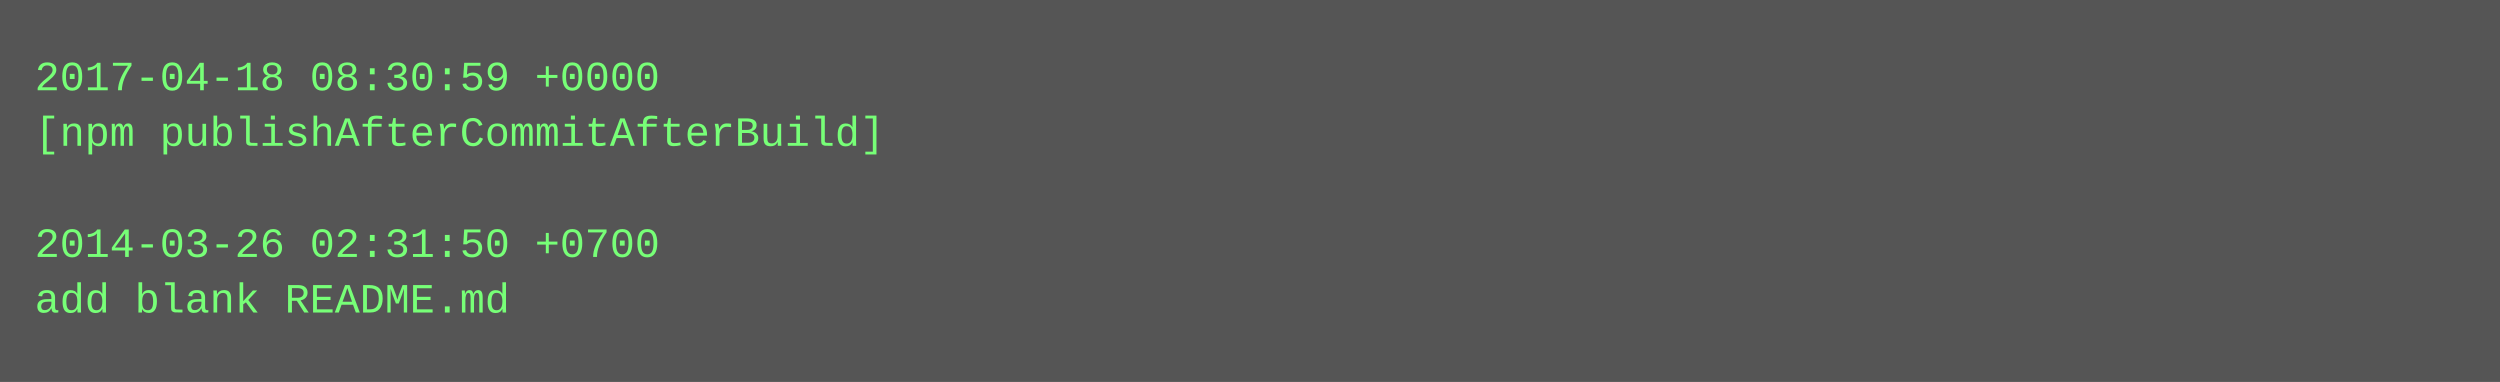
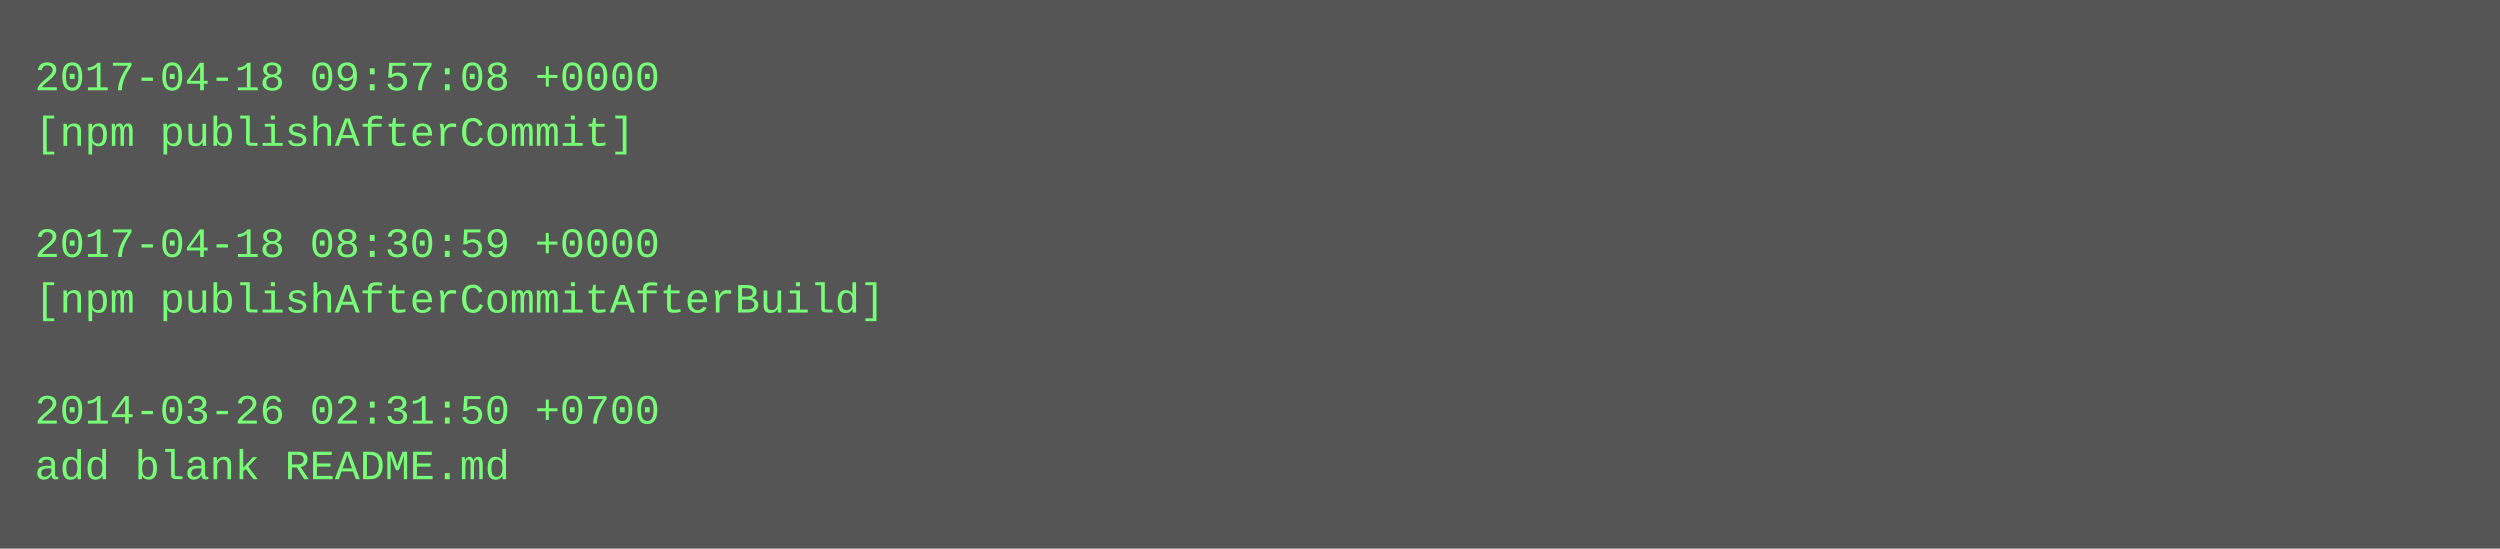
- <svg xmlns="http://www.w3.org/2000/svg" height="110" width="720">
-   <rect height="110" fill="#555" width="720" />
+ <svg xmlns="http://www.w3.org/2000/svg" height="158" width="720">
+   <rect height="158" fill="#555" width="720" />
  <text fill="#7f7" font-family="Courier New" font-size="12" xml:space="preserve">
-     <tspan x="10" y="26">2017-04-18 08:30:59 +0000</tspan>
-     <tspan x="10" y="42">[npm publishAfterCommitAfterBuild]</tspan>
+     <tspan x="10" y="26">2017-04-18 09:57:08 +0000</tspan>
+     <tspan x="10" y="42">[npm publishAfterCommit]</tspan>
    <tspan x="10" y="58" />
-     <tspan x="10" y="74">2014-03-26 02:31:50 +0700</tspan>
-     <tspan x="10" y="90">add blank README.md</tspan>
+     <tspan x="10" y="74">2017-04-18 08:30:59 +0000</tspan>
+     <tspan x="10" y="90">[npm publishAfterCommitAfterBuild]</tspan>
+     <tspan x="10" y="106" />
+     <tspan x="10" y="122">2014-03-26 02:31:50 +0700</tspan>
+     <tspan x="10" y="138">add blank README.md</tspan>
  </text>
</svg>
